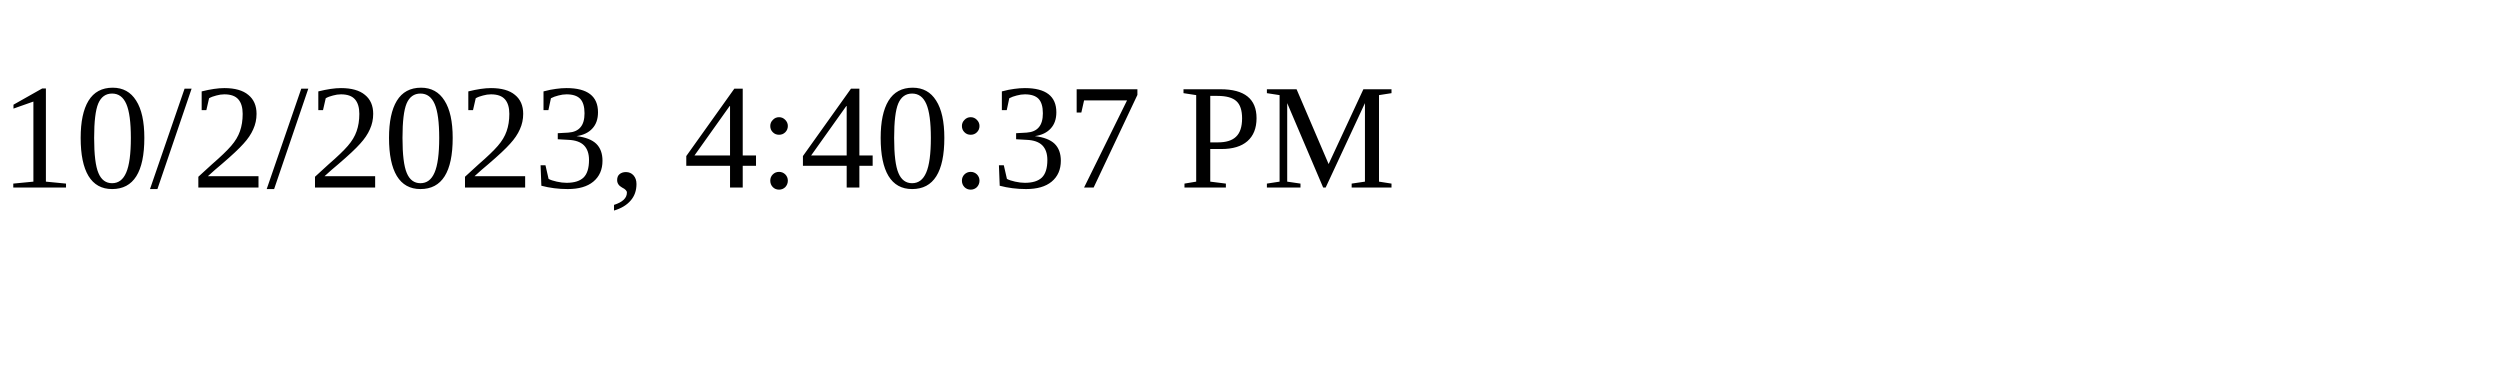
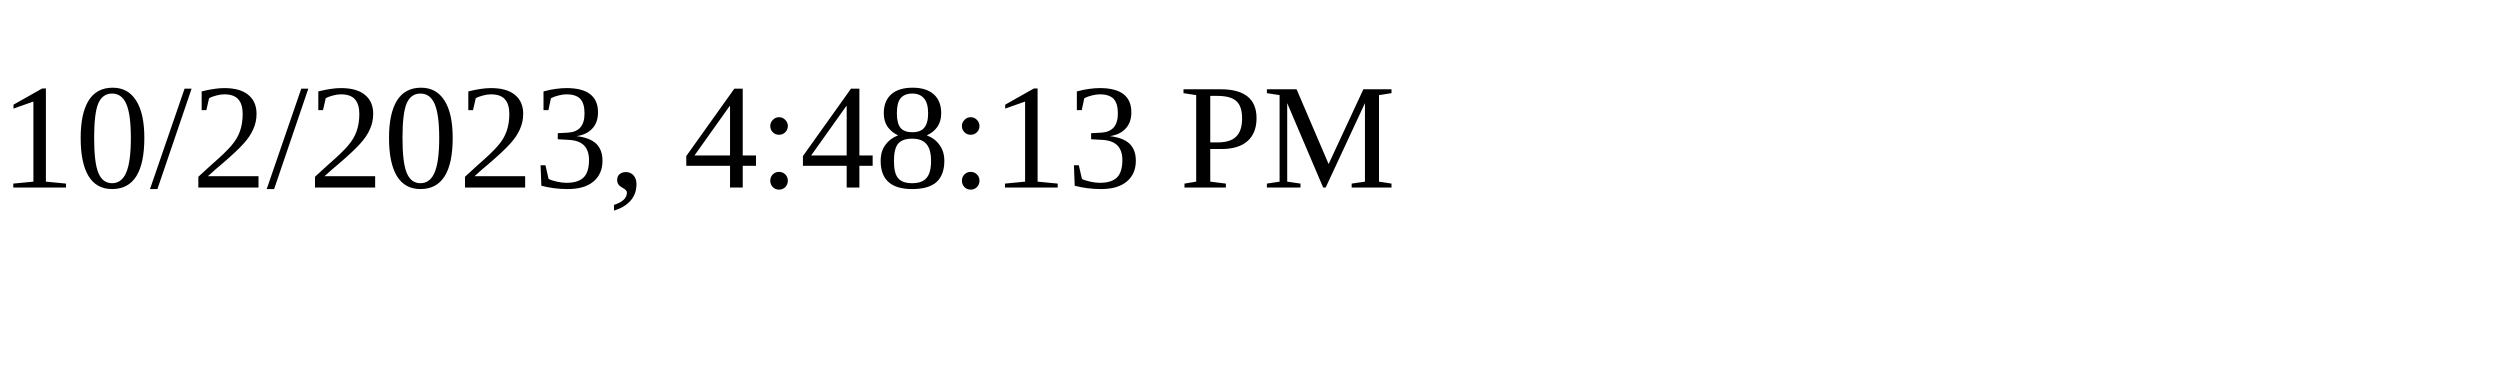
<svg xmlns="http://www.w3.org/2000/svg" height="30" width="200">
-   <text x="0" y="15">10/2/2023, 4:40:37 PM</text>
+   <text x="0" y="15">10/2/2023, 4:48:13 PM</text>
</svg>
